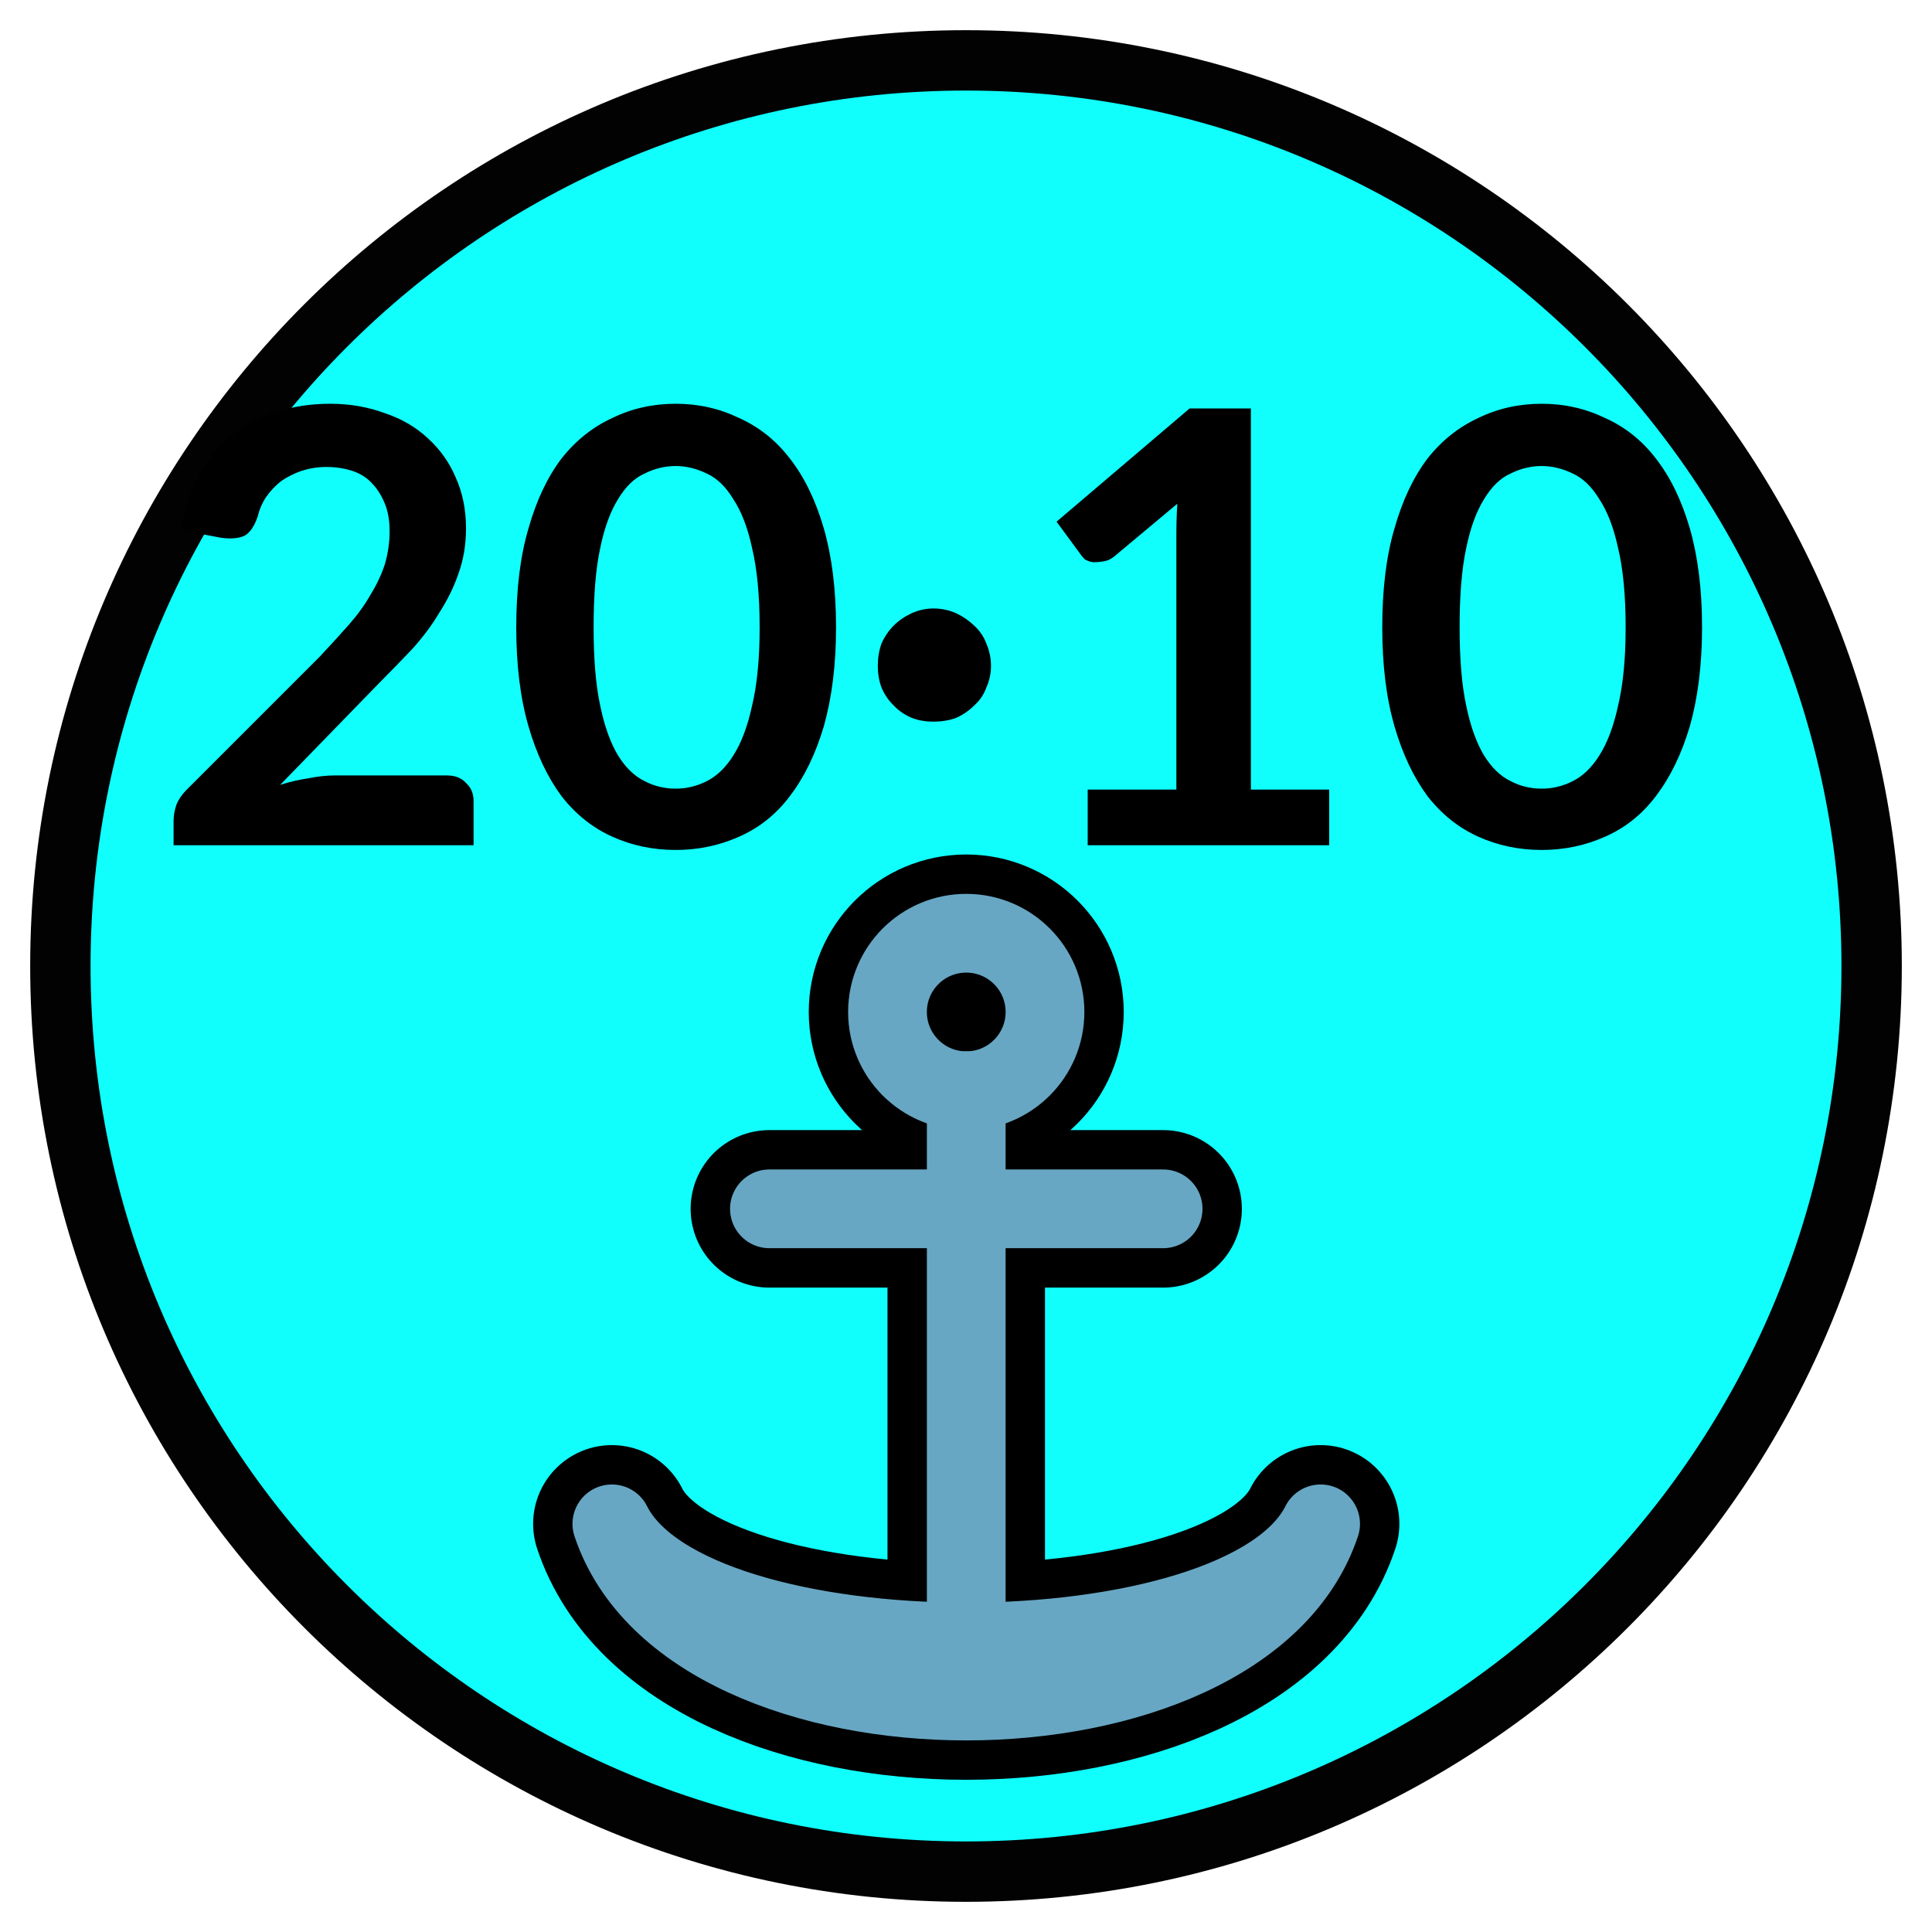
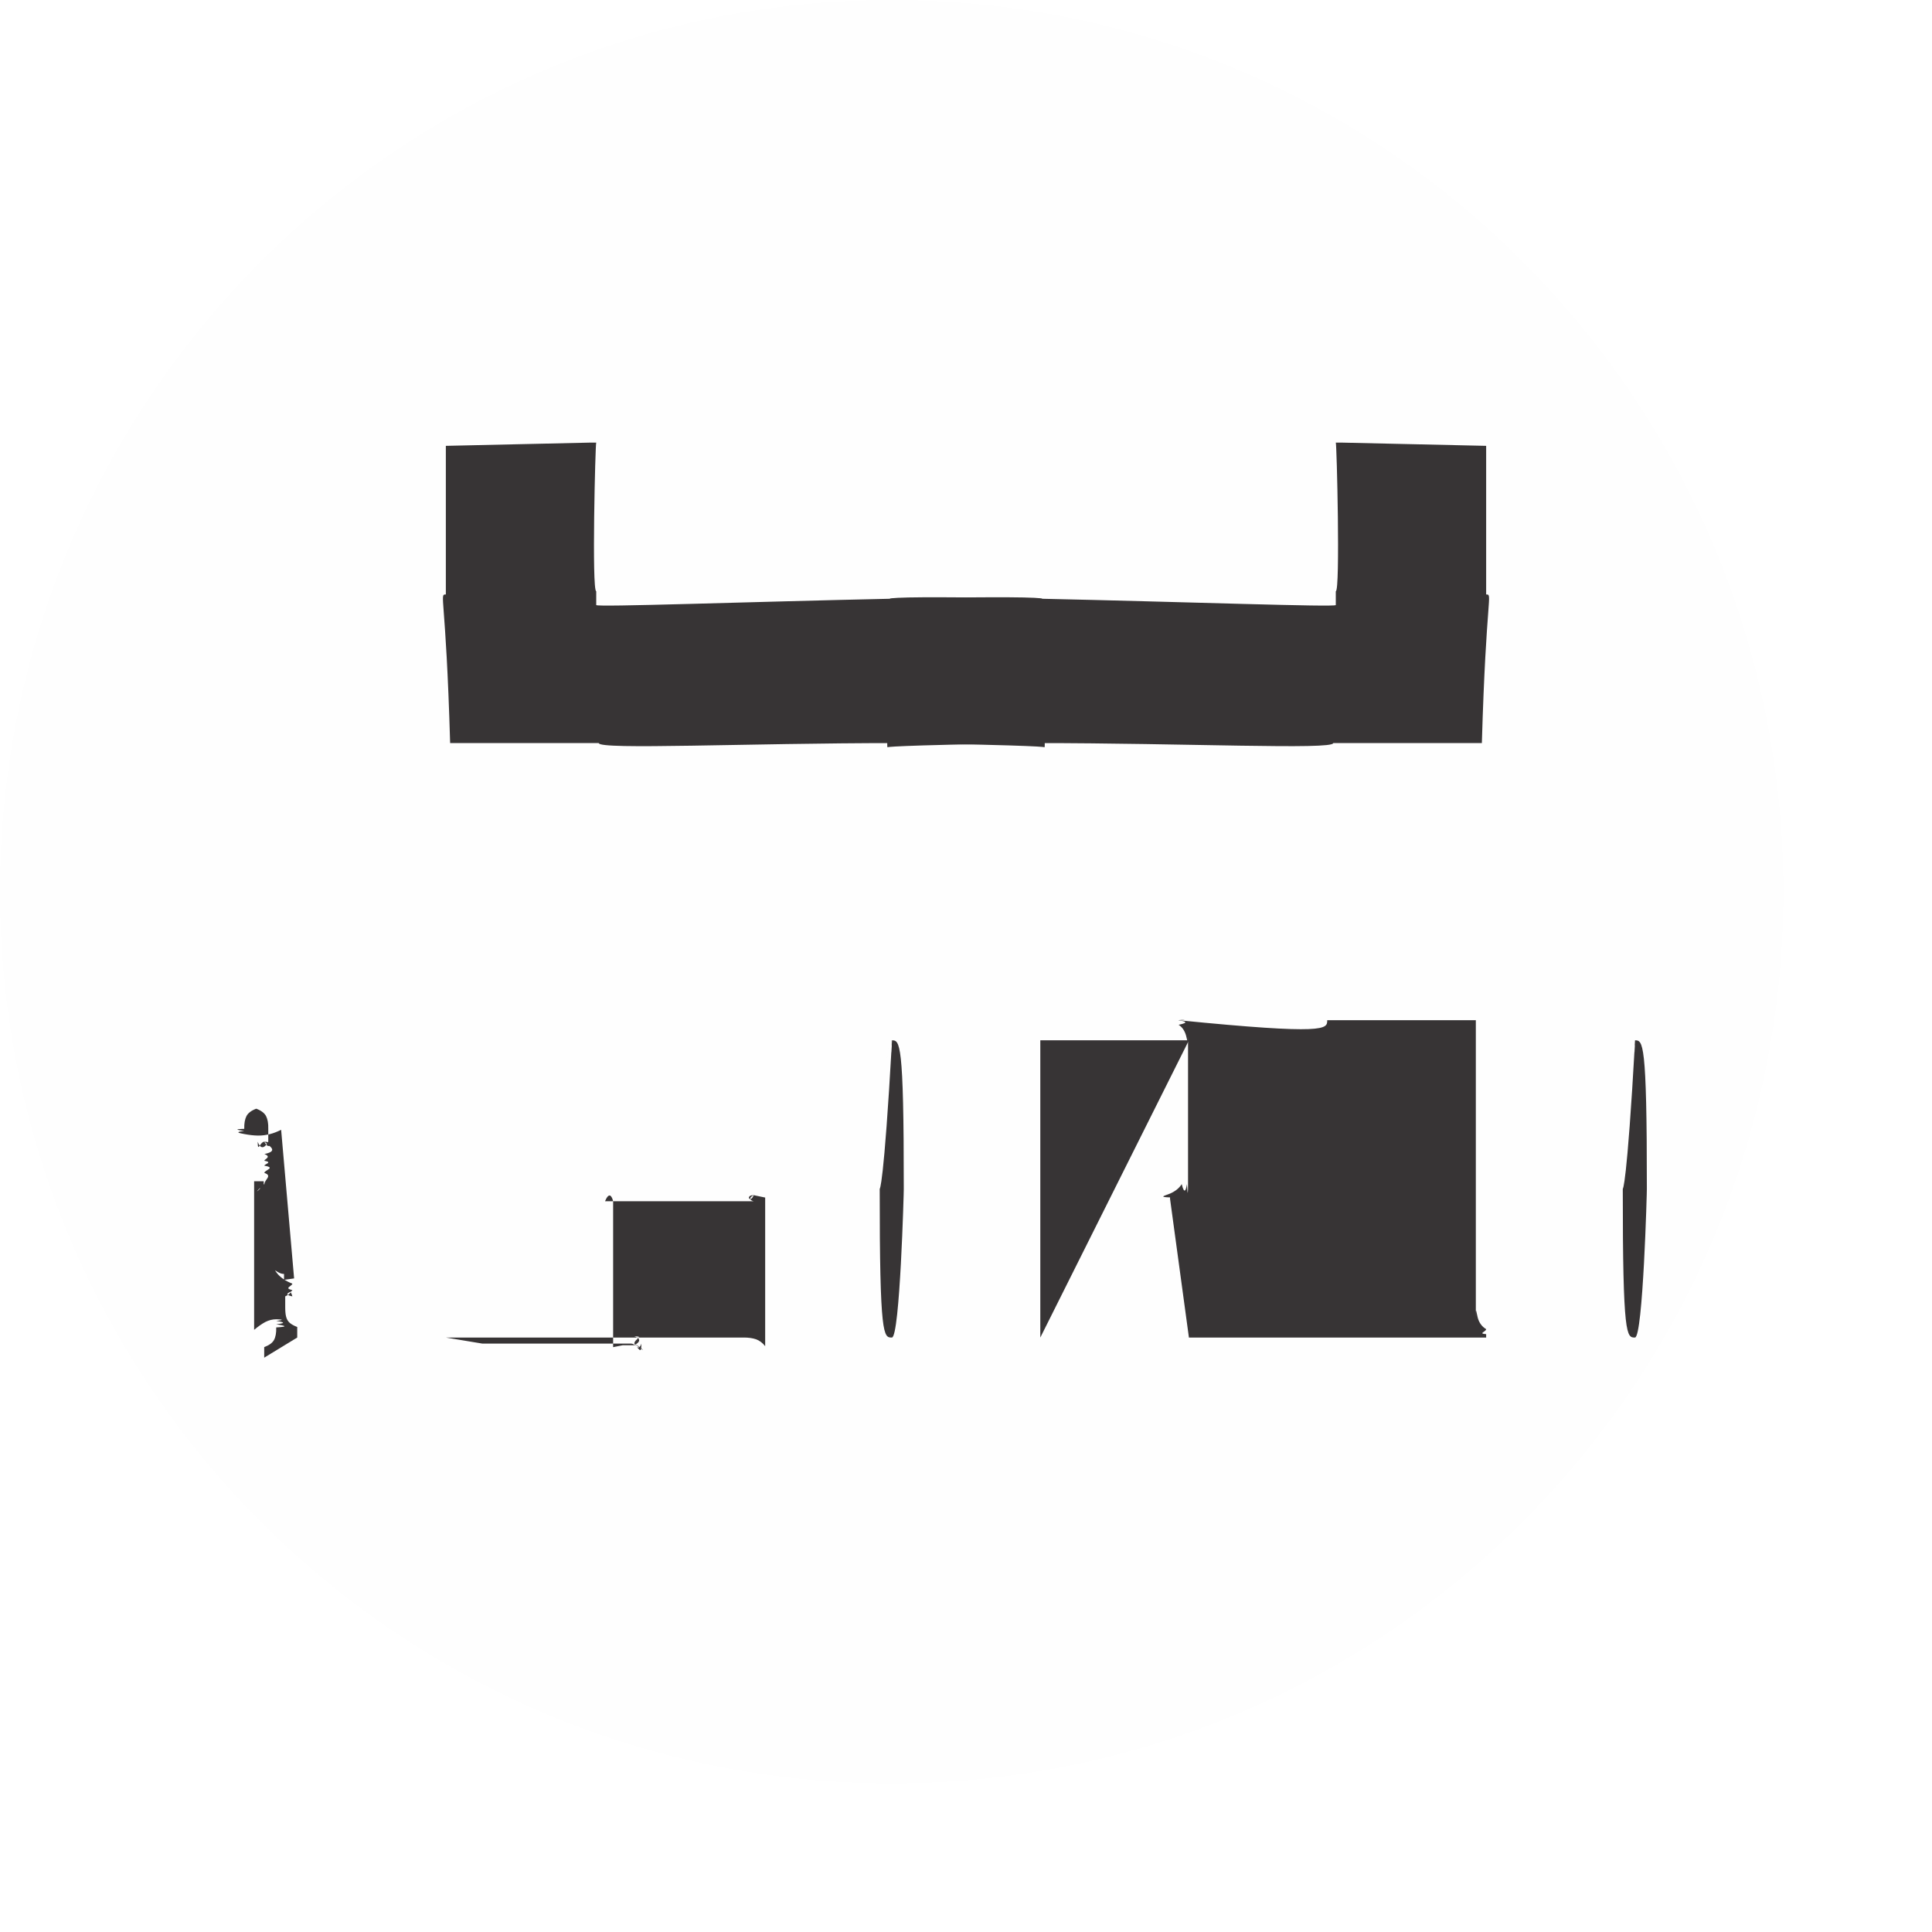
- <svg xmlns="http://www.w3.org/2000/svg" viewBox="-16 -16 32 32" height="32" width="32">
-   <circle r="15" stroke="#000" fill="#0efffd" opacity=".99" />
-   <g stroke-linecap="round" stroke-linejoin="round">
-     <g stroke="#000" stroke-width="4" transform="translate(.004 5.979) scale(.65216)">
-       <path d="M0-6V8" fill="#67a7c4" />
-       <path fill="#67a7c47" d="M-5-3H5" />
-       <path d="M-9 5c2 6 16 6 18 0C7 9-7 9-9 5" />
-       <circle cy="-8" r="2" />
-     </g>
-     <g stroke="#67a7c4" stroke-width="1.304">
-       <path d="M.004 2.066v9.13" fill="#67a7c4" />
-       <path fill="#67a7c47" d="M-3.256 4.022h6.521" />
-     </g>
-     <g fill="none" stroke="#67a7c4" stroke-width="2" transform="translate(.004 5.979) scale(.65216)">
-       <path d="M-9 5c2 6 16 6 18 0C7 9-7 9-9 5" />
-       <circle cy="-8" r="2" />
+ <svg xmlns="http://www.w3.org/2000/svg" xml:space="preserve" width="0.282in" height="0.282in" style="shape-rendering:geometricPrecision; text-rendering:geometricPrecision; image-rendering:optimizeQuality; fill-rule:evenodd; clip-rule:evenodd" viewBox="0 0 0.013 0.013">
+   <defs>
+     <style type="text/css">
+    
+     .str0 {stroke:#373435;stroke-width:0}
+     .fil2 {fill:#373435}
+     .fil0 {fill:#FEFEFE}
+     .fil1 {fill:#373435;fill-rule:nonzero}
+    
+   </style>
+   </defs>
+   <g id="certs">
+     <g id="_390463440">
+       <g>
+         <circle id="_390471616" class="fil0 str0" cx="0.006" cy="0.006" r="0.006" />
+         <path id="_390469488" class="fil1" d="M0.002 0.009l0 0 0 -7.10211e-005c-2.2216e-005,-8.57151e-006 -3.9359e-005,-1.78427e-005 -5.12541e-005,-2.85134e-005 -1.18952e-005,-1.08456e-005 -1.94171e-005,-2.43151e-005 -2.36154e-005,-4.09333e-005 -4.37322e-006,-1.67932e-005 -5.94758e-006,-3.77846e-005 -5.94758e-006,-6.29744e-005l0 -0c0,-1.06707e-005 0,-3.55105e-005 0,-7.3645e-005 8.78143e-005,-3.77846e-005 0,-8.67647e-005 0,-0 6.07003e-005,-5.93009e-005 0,-0 0,-0 3.16621e-005,-7.53943e-005 4.79305e-005,-0 4.79305e-005,-0 0,-0 -4.89801e-005,-0 -0,-0 -9.84849e-005,-9.3237e-005 -0,-0 -0,-0 -7.59191e-005,-1.55687e-005 -0,-2.9563e-005 -0,-4.19829e-005 -6.08752e-005,-1.29447e-005 -0,-2.74638e-005 -0,-4.35573e-005 -4.30325e-005,-1.67932e-005 -7.59191e-005,-3.83094e-005 -9.90097e-005,-6.52484e-005 -2.27407e-005,-2.74638e-005 -3.4461e-005,-6.29744e-005 -3.4461e-005,-0 5.24786e-007,-6.08752e-005 2.64142e-005,-0 7.74935e-005,-0 5.10792e-005,-3.62103e-005 0,-5.49276e-005 0,-5.54524e-005 0,0 0,3.16621e-005 0,9.51613e-005 9.5861e-005,6.36741e-005 0,0 0,0l6.78724e-005 -9.62108e-006 -8.72895e-005 -0.001c-2.58895e-005,1.29447e-005 -5.10792e-005,2.27407e-005 -7.64439e-005,2.92131e-005 -2.53647e-005,6.29744e-006 -5.10792e-005,9.62108e-006 -7.8543e-005,9.62108e-006 -2.92131e-005,-5.24786e-007 -5.98256e-005,-3.84843e-006 -9.3237e-005,-1.03208e-005 -3.34114e-005,-6.29744e-006 -6.94467e-005,-1.32946e-005 -0,-2.04667e-005 -3.86593e-005,-6.99715e-006 -8.1167e-005,-1.17202e-005 -0,-1.45191e-005l0 -0c-1.04957e-006,-3.65601e-005 4.37322e-006,-6.50735e-005 1.50439e-005,-8.6065e-005 1.08456e-005,-2.04667e-005 3.28866e-005,-3.72598e-005 6.57732e-005,-4.95048e-005l0 -6.78724e-005 -0 0 0 6.78724e-005c3.28866e-005,1.2245e-005 5.49276e-005,2.90382e-005 6.57732e-005,4.95048e-005 1.08456e-005,2.09915e-005 1.60934e-005,4.95048e-005 1.50439e-005,8.6065e-005l0 0c-0,6.99715e-006 -0,3.60353e-005 -0,8.65897e-005 -8.65897e-005,5.02046e-005 -0,0 -0,0 -4.6706e-005,8.3441e-005 -7.04963e-005,0 -7.10211e-005,0 0,7.95926e-005 1.50439e-005,0 4.47818e-005,0 2.9563e-005,6.57732e-005 7.31202e-005,0 0,0 4.4257e-005,3.60353e-005 9.21875e-005,6.34991e-005 0,8.29162e-005 5.1604e-005,1.92422e-005 0,3.4461e-005 0,4.51316e-005 5.93009e-005,1.13704e-005 0,2.2041e-005 0,3.34114e-005 8.1167e-005,1.34695e-005 0,2.9563e-005 0,4.84553e-005 5.75516e-005,1.94171e-005 0,4.46068e-005 0,7.64439e-005 3.11373e-005,3.11373e-005 4.68809e-005,7.25954e-005 4.68809e-005,0 -5.24786e-007,5.54524e-005 -1.73179e-005,0 -5.12541e-005,0 -3.32365e-005,4.40821e-005 -8.06422e-005,7.90678e-005 -0,0 -6.14e-005,2.57145e-005 -0,3.9184e-005 -0,3.97088e-005 -0,0 -0,-1.99419e-005 -0,-6.01755e-005 -8.39658e-005,-4.04085e-005 -0,-0 -0,-0 -7.01464e-005,-8.06422e-005 -0,-0 -0,-0l-6.45487e-005 0 0 0.001c2.6939e-005,-2.27407e-005 5.23037e-005,-4.04085e-005 7.53943e-005,-5.28285e-005 2.36154e-005,-1.18952e-005 4.79305e-005,-1.83675e-005 7.32952e-005,-1.83675e-005 3.11373e-005,6.99715e-007 6.55983e-005,3.84843e-006 0,1.08456e-005 3.81345e-005,6.47237e-006 8.06422e-005,1.39943e-005 0,2.25658e-005 4.63561e-005,8.74644e-006 9.74353e-005,1.57436e-005 0,2.15162e-005l0 0c1.04957e-006,3.65601e-005 -4.19829e-006,6.45487e-005 -1.50439e-005,8.44906e-005 -1.08456e-005,1.99419e-005 -3.28866e-005,3.55105e-005 -6.57732e-005,4.79305e-005l0 7.10211e-005z" />
+         <path id="_3904694881" class="fil1" d="M0.003 0.009l0.002 0c3.51607e-005,-5.24786e-007 6.41989e-005,3.84843e-006 8.78143e-005,1.18952e-005 2.32655e-005,8.57151e-006 4.35573e-005,2.41402e-005 6.08752e-005,4.61812e-005l0 -0.001 -7.74935e-005 -1.60934e-005c-2.2041e-005,5.93009e-005 -5.93009e-005,0 -0,0 -5.23037e-005,2.74638e-005 -0,4.14581e-005 -0,4.09333e-005l-0.001 0c0,-0 0,-0 0,-0 0,-9.25373e-005 0,-0 0,-0 7.04963e-005,-8.6065e-005 0,-0 0,-0 3.60353e-005,-8.72895e-005 5.44029e-005,-0 5.44029e-005,-0 -5.24786e-007,-0 -3.49858e-005,-0 -0,-0 -6.78724e-005,-9.35869e-005 -0,-0 -0,-0 -0,-5.21288e-005 -0,-7.8543e-005 -0,-7.95926e-005 -0,0 -0,2.04667e-005 -0,6.14e-005 -0,4.09333e-005 -0,0 -0,0l0 0.001 6.47237e-005 -1.29447e-005c8.04672e-006,-0 3.39362e-005,-0 7.80182e-005,-0 4.35573e-005,-7.64439e-005 0,-0 0,-0 7.31202e-005,-3.98838e-005 0,-5.96507e-005 0,-5.96507e-005 7.15459e-005,0 0,1.66182e-005 0,4.84553e-005 5.44029e-005,3.21869e-005 9.74353e-005,7.8543e-005 0,0 3.13123e-005,6.01755e-005 4.68809e-005,0 4.74057e-005,0 0,9.90097e-005 -2.36154e-005,0 -7.10211e-005,0 -4.74057e-005,0 -0,0 -0,0 -9.5861e-005,0 -0,0 -0,0 -0,0 -0,0 -0.001,0z" />
+         <path id="_39046948812" class="fil1" d="M0.006 0.007c0,-5.24786e-007 0,7.04963e-005 0,0 5.49276e-005,0 8.18667e-005,0 8.13419e-005,0.001 1.04957e-006,0 -2.58895e-005,0.001 -8.01174e-005,0.001 -5.44029e-005,0 -0,0 -0,0 -0,5.24786e-007 -0,-6.99715e-005 -0,-0 -5.56274e-005,-0 -8.23915e-005,-0 -8.18667e-005,-0.001 -5.24786e-007,-0 2.6939e-005,-0 8.29162e-005,-0.001 5.6502e-005,-0 0,-0 0,-0zm0 -0c-0,5.24786e-007 -0,2.6939e-005 -0,7.95926e-005 -0,5.28285e-005 -0,0 -0,0 -8.78143e-005,9.86598e-005 -0,0 -0,0 -4.84553e-005,0 -7.31202e-005,0 -7.3645e-005,0 5.24786e-007,0 2.51897e-005,0 7.3645e-005,0 4.79305e-005,0 0,0 0,0 8.78143e-005,9.84849e-005 0,0 0,0 0,5.28285e-005 0,7.90678e-005 0,7.97675e-005 0,-6.99715e-007 0,-2.6939e-005 0,-7.97675e-005 0,-5.28285e-005 0,-0 0,-0 8.72895e-005,-9.79601e-005 0,-0 0,-0 4.79305e-005,-0 7.20707e-005,-0 7.25954e-005,-0 -5.24786e-007,-0 -2.4665e-005,-0 -7.20707e-005,-0 -4.74057e-005,-0 -0,-0 -0,-0 -8.72895e-005,-9.91846e-005 -0,-0 -0,-0 -0,-5.33533e-005 -0,-8.02923e-005 -0,-8.08171e-005z" />
+         <polygon id="_390469488123" class="fil1" points="0.007,0.009 0.008,0.007 0.007,0.007 0.007,0.009 " />
+         <path id="_3904694881234" class="fil1" d="M0.008 0.009l0.002 0 0 -0 -0 -2.27407e-005c-5.82513e-005,-4.72308e-006 -0,-1.60934e-005 -0,-3.37613e-005 -2.90382e-005,-1.73179e-005 -4.79305e-005,-4.37322e-005 -5.70268e-005,-7.8718e-005 -9.27123e-006,-3.55105e-005 -1.29447e-005,-8.18667e-005 -1.24199e-005,-0l0 -0.002c-0,0 -0,0 -0.001,0 -0,5.96507e-005 -0,9.95345e-005 -0.001,0l0 0c3.56855e-005,-1.57436e-006 7.1196e-005,-2.62393e-006 0,-2.62393e-006 3.55105e-005,-5.24786e-007 7.10211e-005,-5.24786e-007 0,-5.24786e-007 6.57732e-005,-5.24786e-007 0,1.04957e-006 0,4.72308e-006 4.30325e-005,4.37322e-006 7.59191e-005,1.39943e-005 0,2.92131e-005 2.37903e-005,1.50439e-005 4.04085e-005,3.9184e-005 5.00296e-005,7.20707e-005 9.27123e-006,3.34114e-005 1.39943e-005,7.8543e-005 1.34695e-005,0l0 0.001c5.24786e-007,5.26536e-005 -2.09915e-006,9.84849e-005 -7.52194e-006,0 -5.94758e-006,3.98838e-005 -1.7143e-005,7.3645e-005 -3.49858e-005,0 -1.7143e-005,2.74638e-005 -4.35573e-005,4.84553e-005 -7.8543e-005,6.36741e-005 -3.49858e-005,1.45191e-005 -8.18667e-005,2.36154e-005 -0,2.57145e-005l-0 9.79601e-006 0 0z" />
+         <path id="_39046948812345" class="fil1" d="M0.011 0.007c0,-5.24786e-007 0,7.04963e-005 0,0 5.49276e-005,0 8.18667e-005,0 8.13419e-005,0.001 1.04957e-006,0 -2.58895e-005,0.001 -8.01174e-005,0.001 -5.44029e-005,0 -0,0 -0,0 -0,5.24786e-007 -0,-6.99715e-005 -0,-0 -5.56274e-005,-0 -8.23915e-005,-0 -8.18667e-005,-0.001 -5.24786e-007,-0 2.6939e-005,-0 8.29162e-005,-0.001 5.6502e-005,-0 0,-0 0,-0zm0 -0c-0,5.24786e-007 -0,2.6939e-005 -0,7.95926e-005 -0,5.28285e-005 -0,0 -0,0 -8.78143e-005,9.86598e-005 -0,0 -0,0 -4.84553e-005,0 -7.31202e-005,0 -7.3645e-005,0 5.24786e-007,0 2.51897e-005,0 7.3645e-005,0 4.79305e-005,0 0,0 0,0 8.78143e-005,9.84849e-005 0,0 0,0 0,5.28285e-005 0,7.90678e-005 0,7.97675e-005 0,-6.99715e-007 0,-2.6939e-005 0,-7.97675e-005 0,-5.28285e-005 0,-0 0,-0 8.72895e-005,-9.79601e-005 0,-0 0,-0 4.79305e-005,-0 7.20707e-005,-0 7.25954e-005,-0 -5.24786e-007,-0 -2.4665e-005,-0 -7.20707e-005,-0 -4.74057e-005,-0 -0,-0 -0,-0 -8.72895e-005,-9.91846e-005 -0,-0 -0,-0 -0,-5.33533e-005 -0,-8.02923e-005 -0,-8.08171e-005z" />
+       </g>
+       <g>
+         <path id="_390468928" class="fil2" d="M0.003 0.003c-0,0.001 -0,0.001 -0,0.001 -4.61812e-005,0 -0,0 2.88632e-005,0.001 0,0 8.88638e-005,0 0,0 0,0 0,0 0.001,0 0,4.68809e-005 0.001,0 0.002,0 0.001,1.55687e-005 0.001,2.76387e-005 0.001,2.83385e-005 6.64729e-006,1.57436e-006 -1.69681e-005,-0.001 -1.69681e-005,-0.001 0,0 -0,-2.16912e-005 -0.001,0 -0.001,2.16912e-005 -0.002,5.82513e-005 -0.002,4.28576e-005 -0,-1.55687e-005 -0,-8.39658e-006 -0,-9.28872e-005 -0,-8.43157e-005 -0,-9.8135e-005 -0,-0 -3.07875e-005,-0 -6.12251e-006,-0.001 0,-0.001 6.12251e-006,-0 -9.27123e-006,-0 -4.46068e-005,-0 -6.99715e-005,-0 -0,-0 -0,-0z" />
+         <path id="_390466072" class="fil2" d="M0.01 0.003c0,0.001 0,0.001 0,0.001 4.61812e-005,0 0,0 -2.88632e-005,0.001 -0,0 -8.88638e-005,0 -0,0 -0,0 -0,0 -0.001,0 -0,4.6706e-005 -0.001,0 -0.002,0 -0.001,1.55687e-005 -0.001,2.76387e-005 -0.001,2.83385e-005 -6.64729e-006,1.57436e-006 1.7143e-005,-0.001 1.7143e-005,-0.001 0,0 0,-2.16912e-005 0.001,0 0.001,2.16912e-005 0.002,5.82513e-005 0.002,4.28576e-005 0,-1.55687e-005 0,-8.39658e-006 0,-9.28872e-005 0,-8.43157e-005 0,-9.8135e-005 0,-0 3.07875e-005,-0 6.29744e-006,-0.001 0,-0.001 -6.12251e-006,-0 9.27123e-006,-0 4.47818e-005,-0 6.97966e-005,-0 0,-0 0,-0z" />
+       </g>
    </g>
  </g>
-   <text y="-22" x="-13.5" style="line-height:1.25;-inkscape-font-specification:'lato Bold'" font-weight="700" font-size="10" font-family="lato" letter-spacing="0" word-spacing="0">
-     <tspan y="-2" x="-13.5">20·10</tspan>
-   </text>
</svg>
